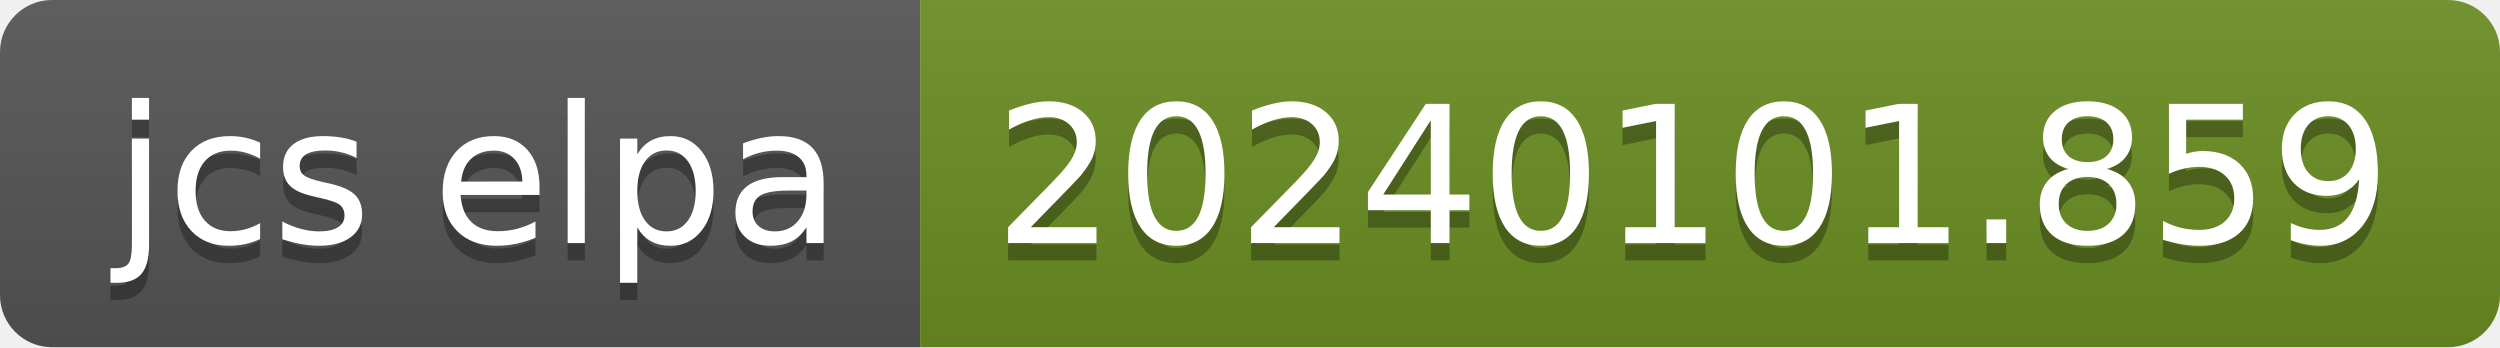
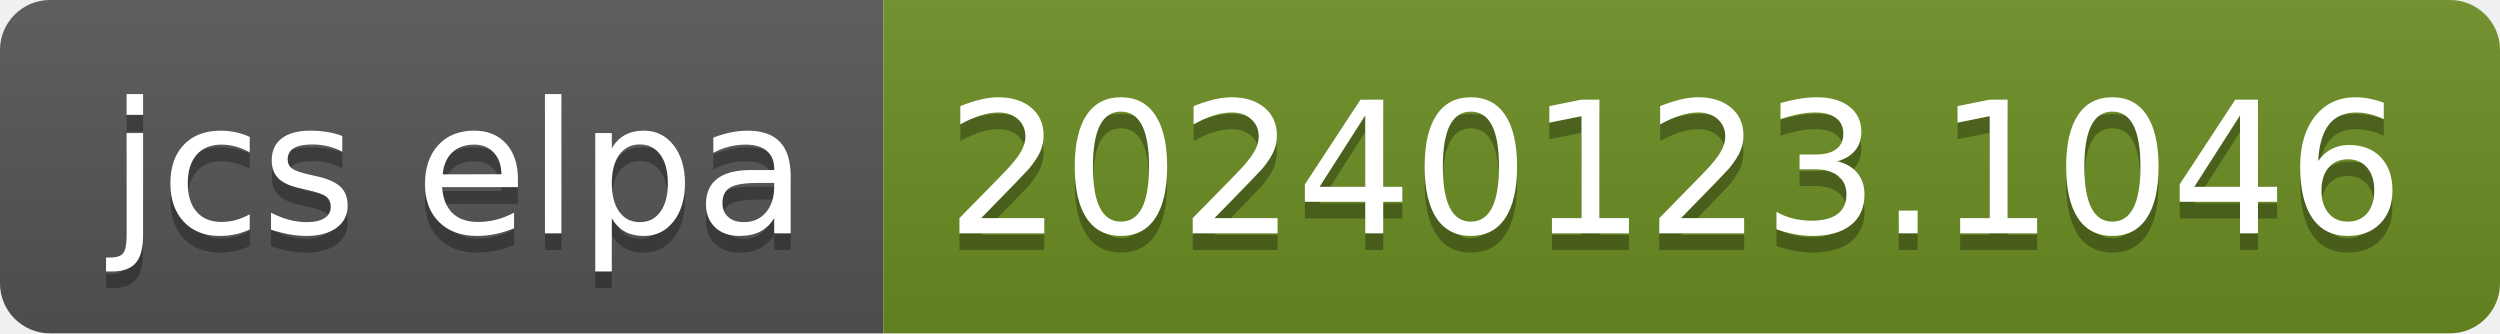
- <svg xmlns="http://www.w3.org/2000/svg" width="144" height="20" role="img" aria-label="jcs elpa: 20240101.859">
+ <svg xmlns="http://www.w3.org/2000/svg" width="150" height="20" role="img" aria-label="jcs elpa: 20240123.1046">
  <linearGradient id="s" x2="0" y2="100%">
    <stop offset="0" stop-color="#bbb" stop-opacity=".1" />
    <stop offset="1" stop-opacity=".1" />
  </linearGradient>
  <clipPath id="r">
-     <rect width="144" height="20" rx="3" fill="#fff" />
+     <rect width="150" height="20" rx="3" fill="#fff" />
  </clipPath>
  <g clip-path="url(#r)">
    <rect width="53" height="20" fill="#555" />
-     <rect x="53" width="91" height="20" fill="#6b8e23" />
-     <rect width="144" height="20" fill="url(#s)" />
+     <rect x="53" width="97" height="20" fill="#6b8e23" />
+     <rect width="150" height="20" fill="url(#s)" />
  </g>
  <g fill="#fff" text-anchor="middle" font-family="Verdana,Geneva,DejaVu Sans,sans-serif" text-rendering="geometricPrecision" font-size="110">
    <text aria-hidden="true" x="275" y="150" fill="#010101" fill-opacity=".3" transform="scale(.1)" textLength="430">jcs elpa</text>
    <text x="275" y="140" transform="scale(.1)" fill="#fff" textLength="430">jcs elpa</text>
-     <text aria-hidden="true" x="975" y="150" fill="#010101" fill-opacity=".3" transform="scale(.1)" textLength="810">20240101.859</text>
-     <text x="975" y="140" transform="scale(.1)" fill="#fff" textLength="810">20240101.859</text>
+     <text aria-hidden="true" x="1005" y="150" fill="#010101" fill-opacity=".3" transform="scale(.1)" textLength="870">20240123.1046</text>
+     <text x="1005" y="140" transform="scale(.1)" fill="#fff" textLength="870">20240123.1046</text>
  </g>
</svg>
